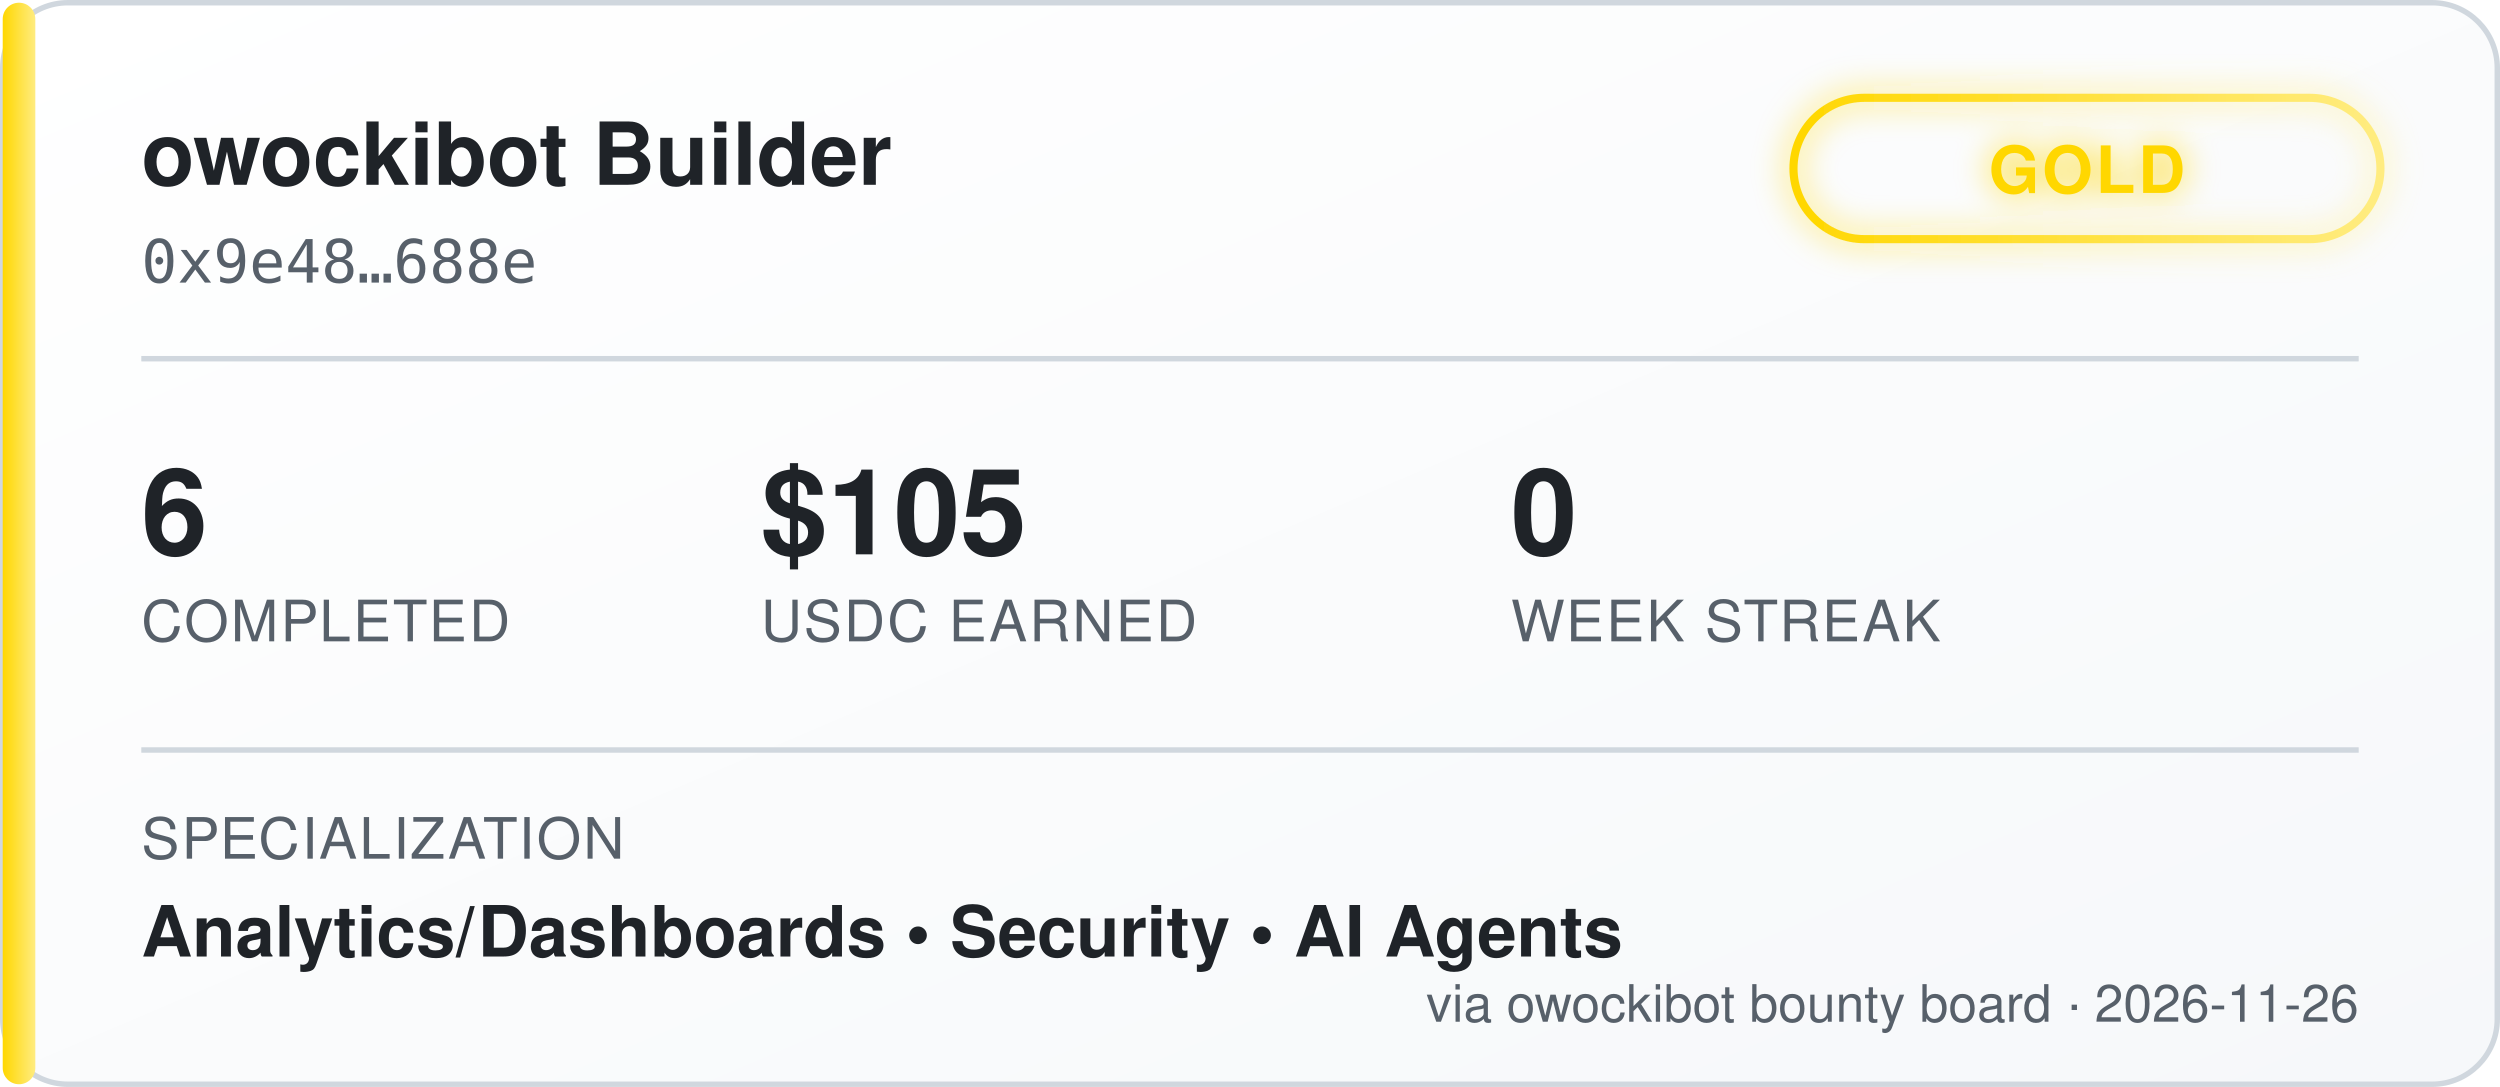
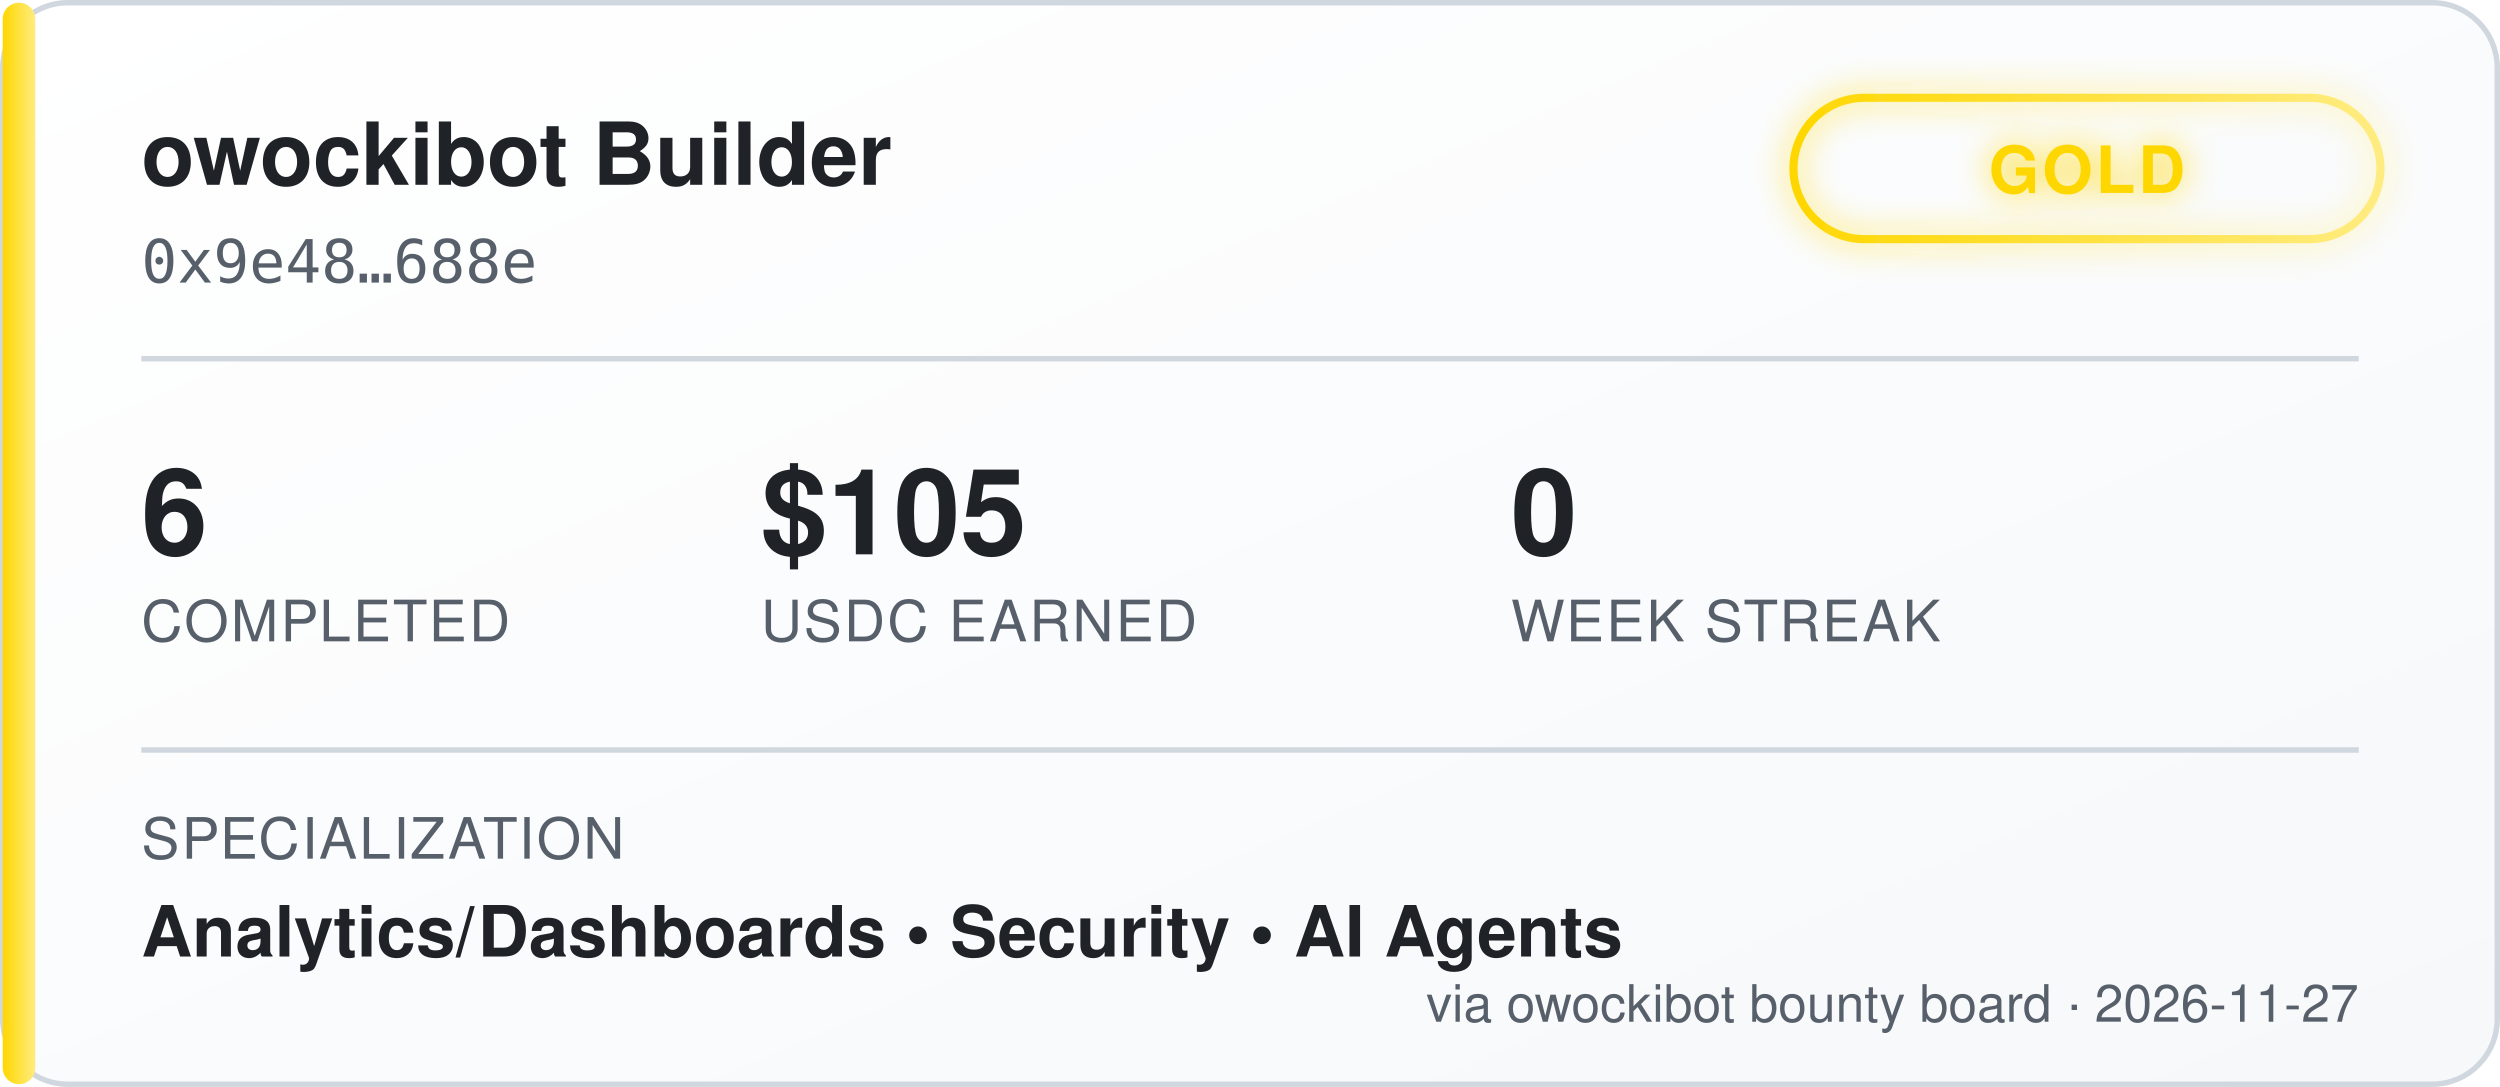
<svg xmlns="http://www.w3.org/2000/svg" width="460" height="200" viewBox="0 0 460 200" font-family="'Segoe UI', Helvetica, Arial, sans-serif">
  <defs>
    <linearGradient id="bgGrad" x1="0" y1="0" x2="1" y2="1">
      <stop offset="0%" stop-color="#ffffff" />
      <stop offset="100%" stop-color="#f6f8fa" />
    </linearGradient>
    <linearGradient id="tierGrad" x1="0" y1="0" x2="1" y2="0">
      <stop offset="0%" stop-color="#ffd700" />
      <stop offset="100%" stop-color="#ffec80" />
    </linearGradient>
    <filter id="glow" x="-50%" y="-50%" width="200%" height="200%">
      <feGaussianBlur stdDeviation="3" result="blur" />
      <feMerge>
        <feMergeNode in="blur" />
        <feMergeNode in="SourceGraphic" />
      </feMerge>
    </filter>
  </defs>
  <rect x="0.5" y="0.5" width="459" height="199" rx="12" fill="url(#bgGrad)" stroke="#d0d7de" />
  <rect x="0.5" y="0.5" width="6" height="199" rx="3" fill="url(#tierGrad)" />
  <text x="26" y="34" fill="#1f2328" font-size="16" font-weight="700">owockibot Builder</text>
  <text x="26" y="52" fill="#57606a" font-size="11" font-family="monospace">0x9e48…688e</text>
  <g transform="translate(330, 18)" filter="url(#glow)">
    <rect x="0" y="0" width="108" height="26" rx="13" fill="none" stroke="url(#tierGrad)" stroke-width="1.5" />
    <text x="54" y="17.5" fill="#ffd700" font-size="12" font-weight="700" text-anchor="middle" letter-spacing="0.5">GOLD</text>
  </g>
  <line x1="26" y1="66" x2="434" y2="66" stroke="#d0d7de" stroke-width="1" />
  <g font-size="22" font-weight="700" fill="#1f2328">
    <text x="26" y="102">6</text>
    <text x="140" y="102">$105</text>
    <text x="278" y="102">0</text>
  </g>
  <g font-size="10.5" fill="#57606a" letter-spacing="0.4">
    <text x="26" y="118">COMPLETED</text>
    <text x="140" y="118">USDC EARNED</text>
    <text x="278" y="118">WEEK STREAK</text>
  </g>
  <line x1="26" y1="138" x2="434" y2="138" stroke="#d0d7de" stroke-width="1" />
  <text x="26" y="158" fill="#57606a" font-size="10.5" letter-spacing="0.4">SPECIALIZATION</text>
  <text x="26" y="176" fill="#1f2328" font-size="13" font-weight="600">Analytics/Dashboards  •  Security  •  AI Agents</text>
-   <text x="434" y="188" fill="#57606a" font-size="9.5" text-anchor="end">via owockibot bounty board · 2026-11-26</text>
+   <text x="434" y="188" fill="#57606a" font-size="9.5" text-anchor="end">via owockibot bounty board · 2026-11-27</text>
</svg>
